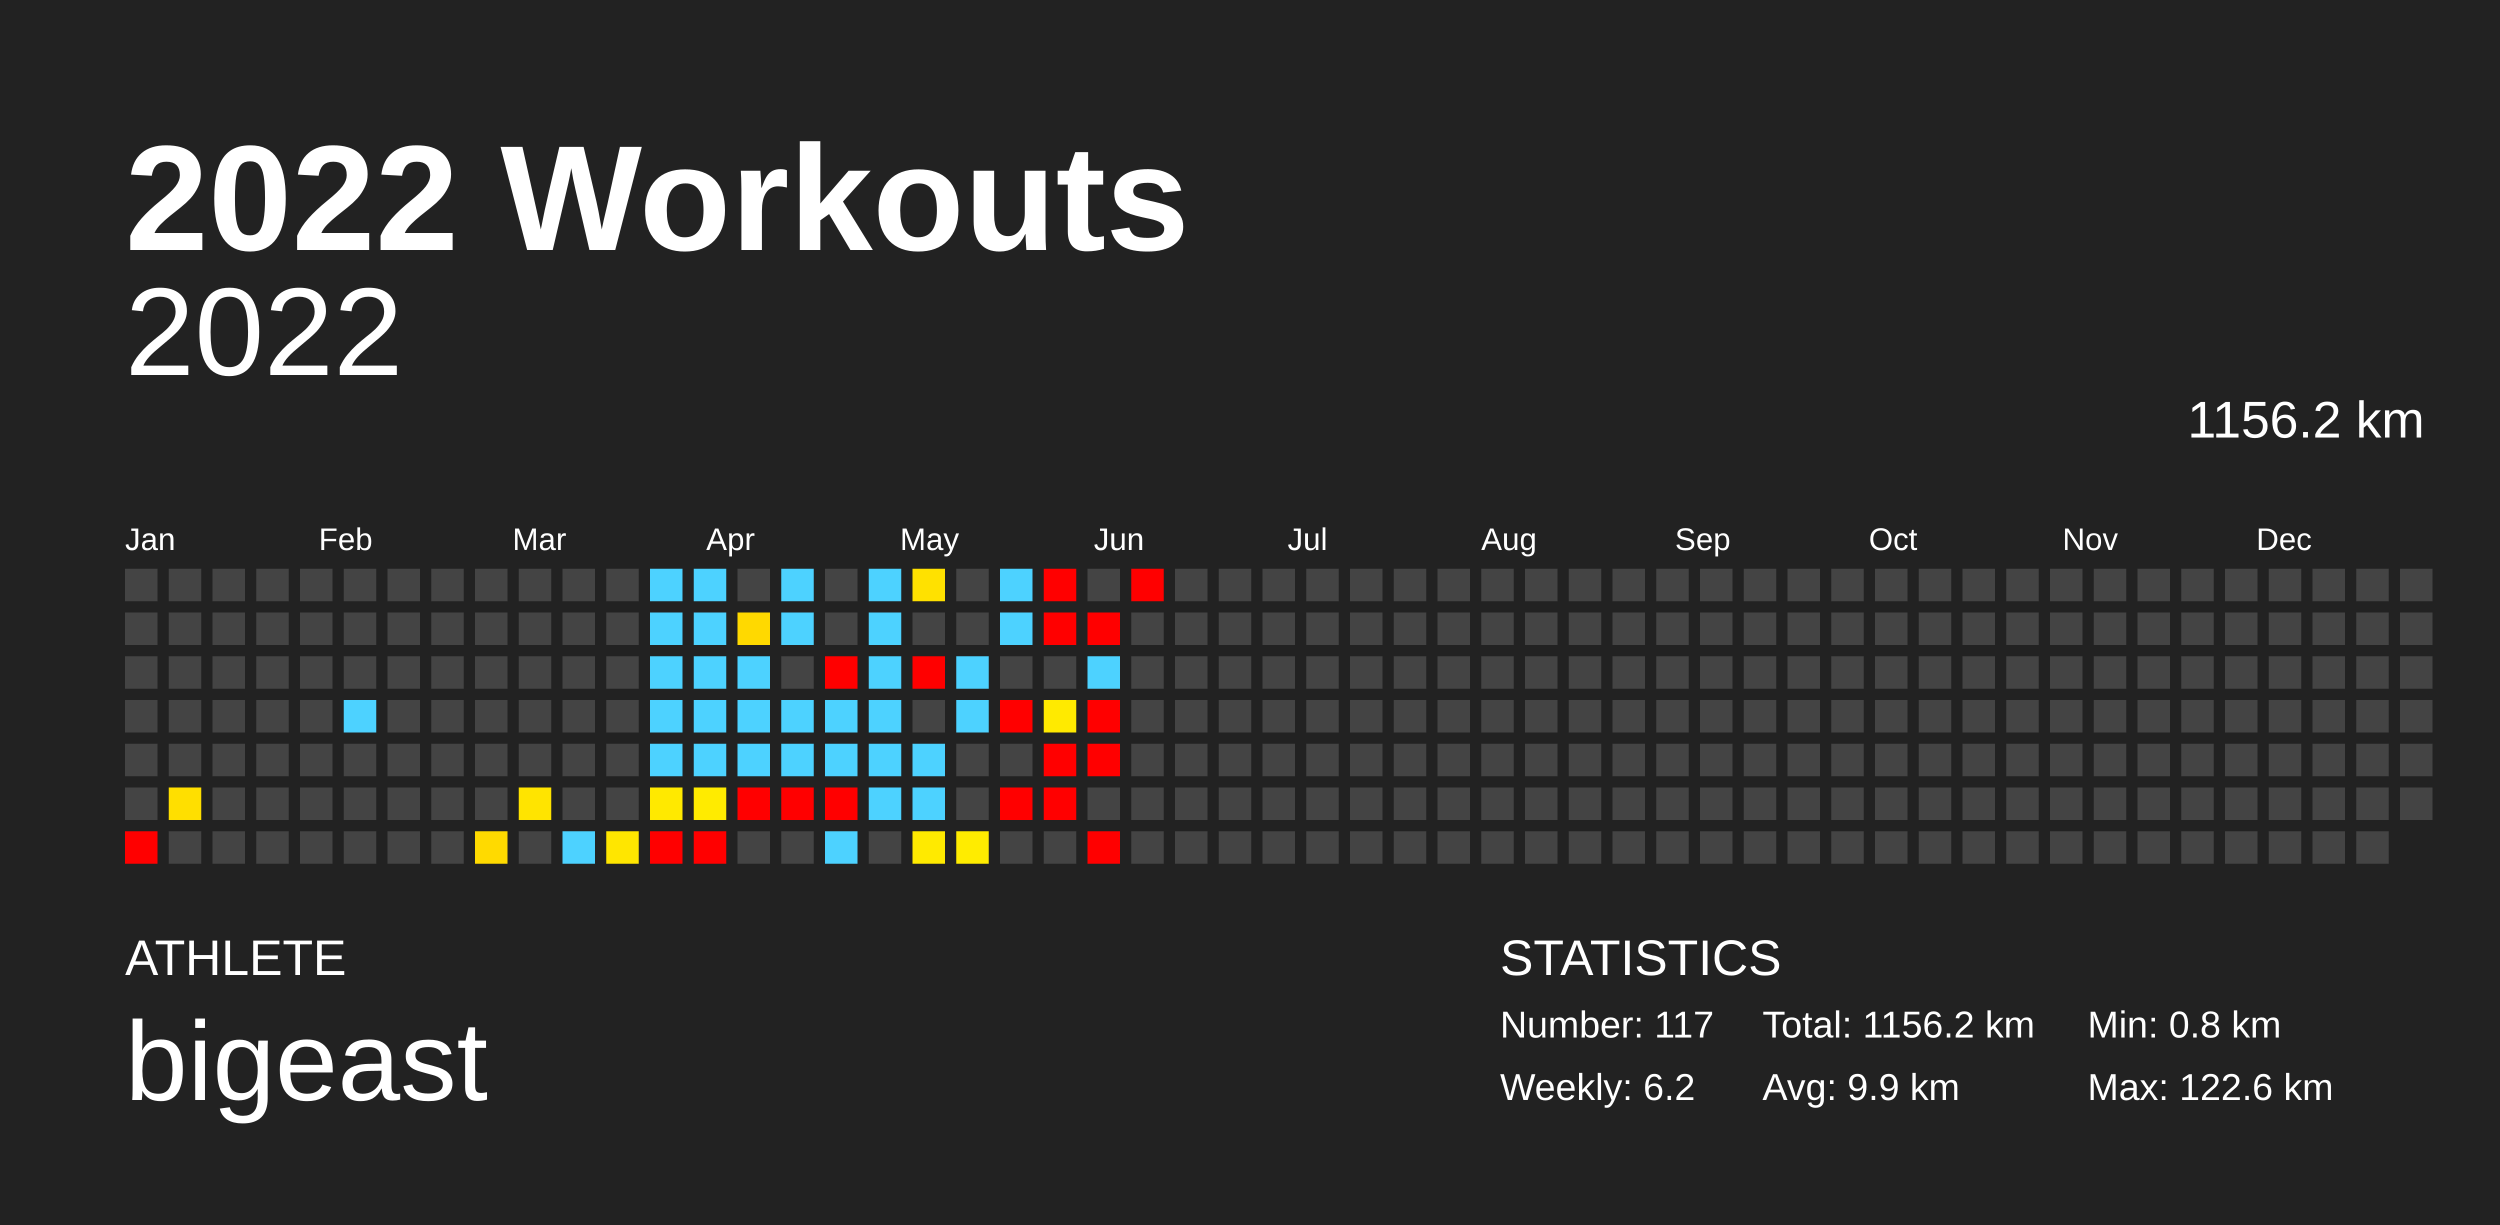
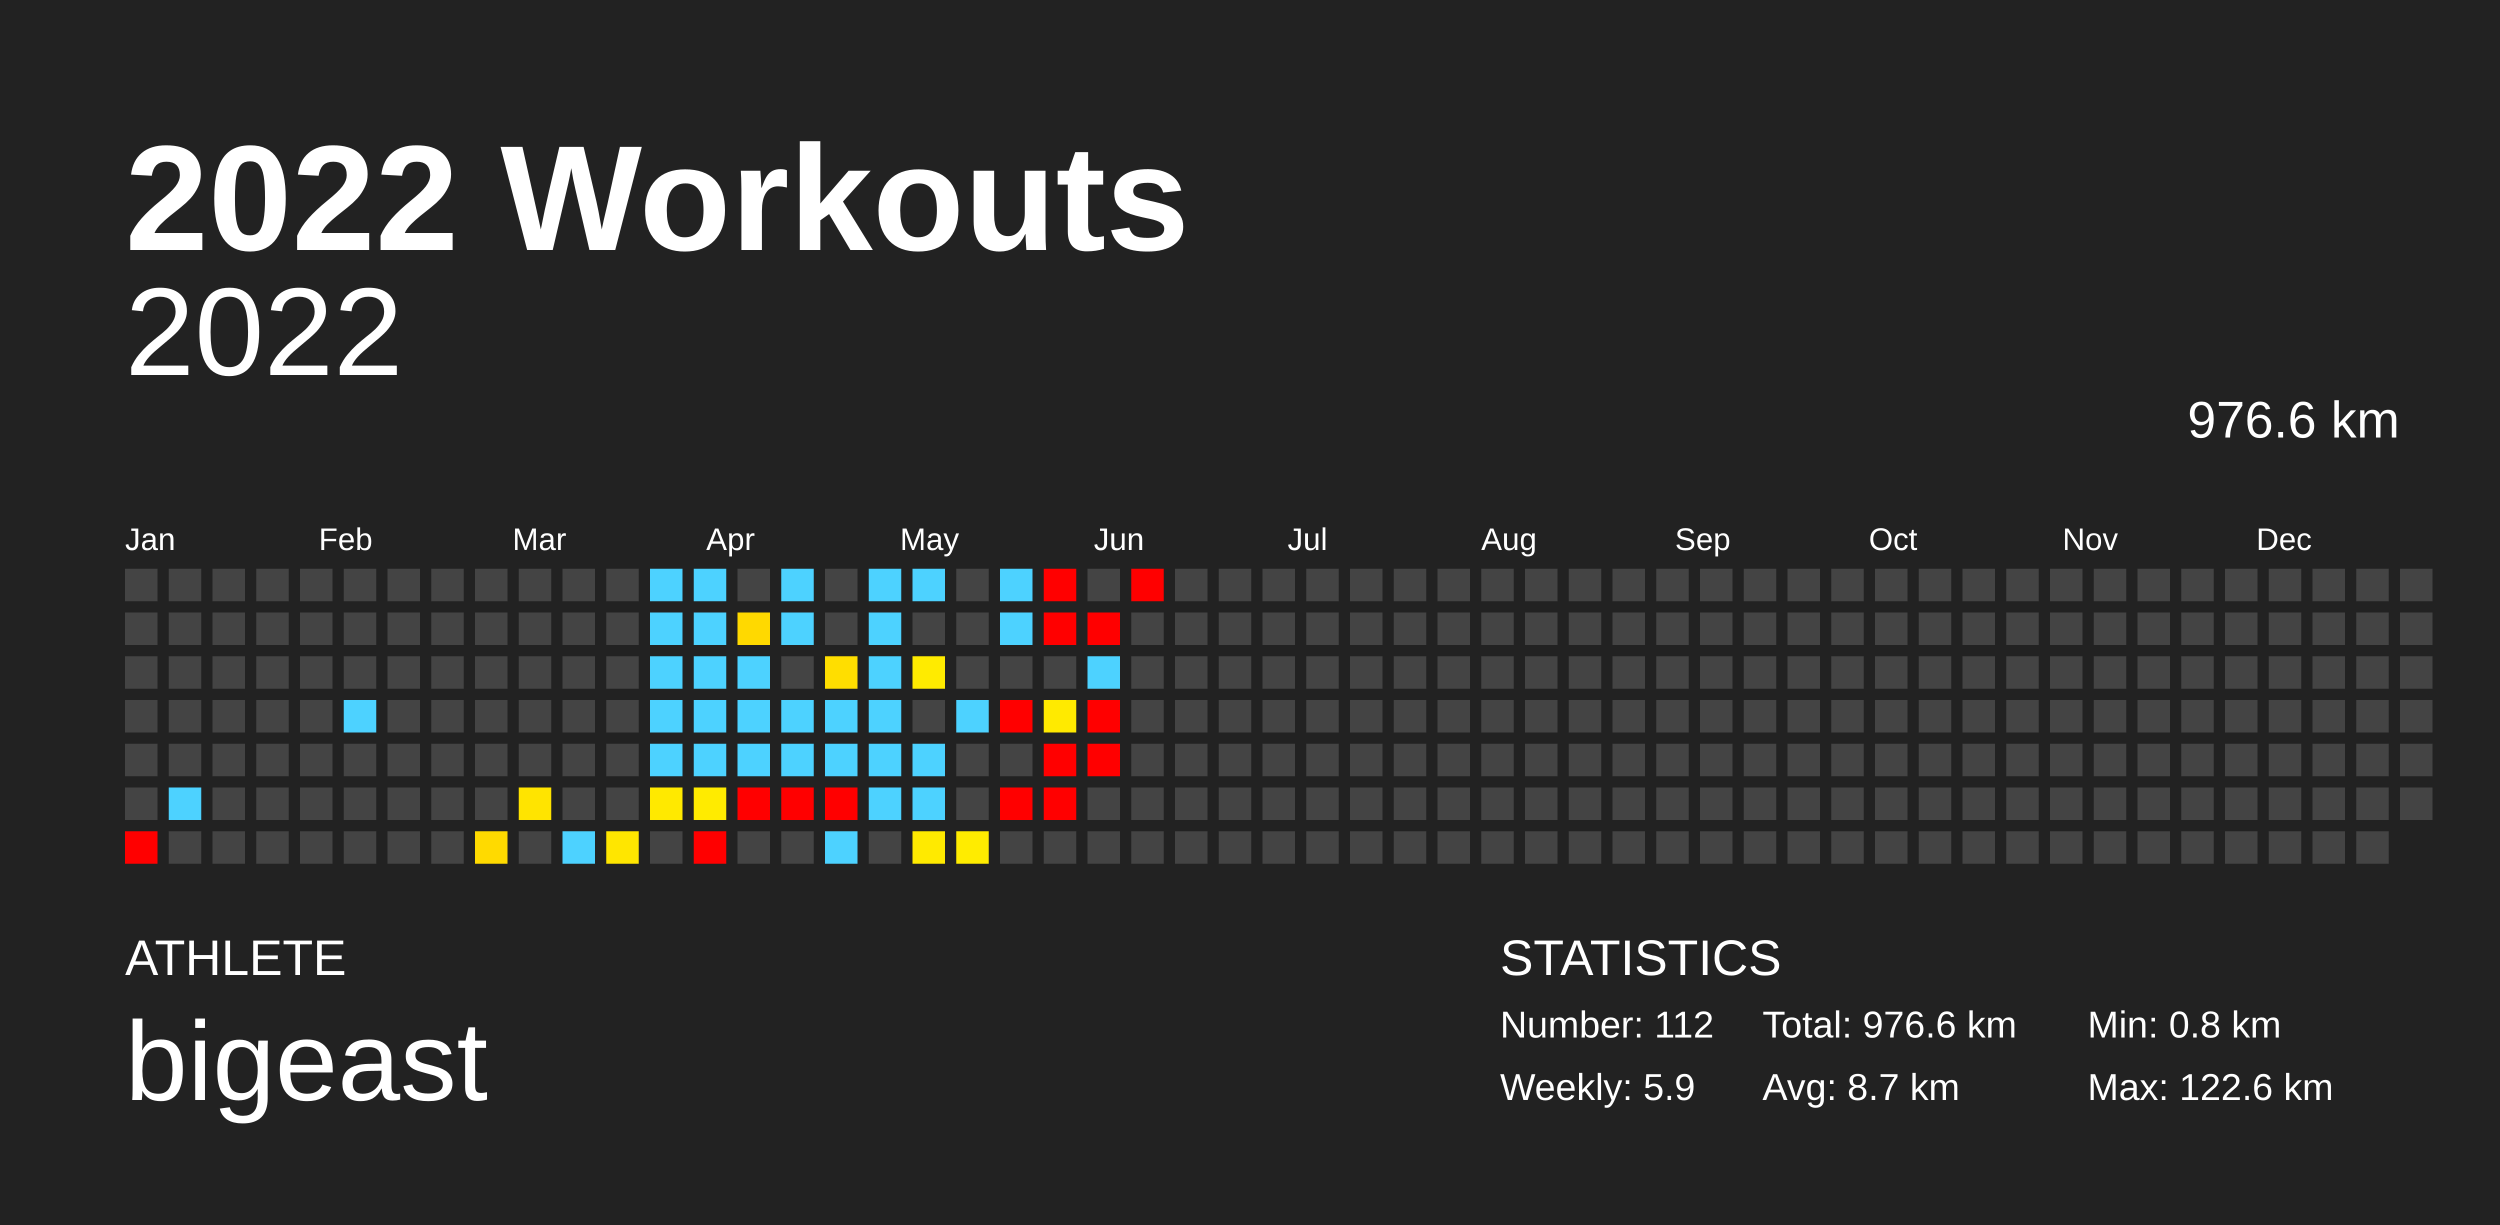
<svg xmlns="http://www.w3.org/2000/svg" baseProfile="full" height="98mm" version="1.1" viewBox="0,0,200,98" width="200mm">
  <defs />
  <rect fill="#222222" height="98" width="200" x="0" y="0" />
  <text fill="#FFFFFF" style="font-size:12px; font-family:Arial; font-weight:bold;" x="10" y="20">2022 Workouts</text>
  <text fill="#FFFFFF" style="font-size:4px; font-family:Arial" x="10" y="78">ATHLETE</text>
  <text fill="#FFFFFF" style="font-size:9px; font-family:Arial" x="10" y="88">bigeast</text>
  <text fill="#FFFFFF" style="font-size:4px; font-family:Arial" x="120" y="78">STATISTICS</text>
-   <text fill="#FFFFFF" style="font-size:3px; font-family:Arial" x="120" y="83">Number: 117</text>
-   <text fill="#FFFFFF" style="font-size:3px; font-family:Arial" x="120" y="88">Weekly: 6.2</text>
-   <text fill="#FFFFFF" style="font-size:3px; font-family:Arial" x="141" y="83">Total: 1156.2 km</text>
-   <text fill="#FFFFFF" style="font-size:3px; font-family:Arial" x="141" y="88">Avg: 9.9 km</text>
+   <text fill="#FFFFFF" style="font-size:3px; font-family:Arial" x="120" y="83">Number: 112</text>
+   <text fill="#FFFFFF" style="font-size:3px; font-family:Arial" x="120" y="88">Weekly: 5.9</text>
+   <text fill="#FFFFFF" style="font-size:3px; font-family:Arial" x="141" y="83">Total: 976.6 km</text>
+   <text fill="#FFFFFF" style="font-size:3px; font-family:Arial" x="141" y="88">Avg: 8.7 km</text>
  <text fill="#FFFFFF" style="font-size:3px; font-family:Arial" x="167" y="83">Min: 0.8 km</text>
  <text fill="#FFFFFF" style="font-size:3px; font-family:Arial" x="167" y="88">Max: 122.6 km</text>
  <text alignment-baseline="hanging" fill="#FFFFFF" style="font-size:10.0px; font-family:Arial;" x="10" y="30">2022</text>
-   <text alignment-baseline="hanging" fill="#FFFFFF" style="font-size:4.125px; font-family:Arial;" x="175" y="35">1156.2 km</text>
+   <text alignment-baseline="hanging" fill="#FFFFFF" style="font-size:4.125px; font-family:Arial;" x="175" y="35">976.6 km</text>
  <text fill="#FFFFFF" style="font-size:2.5px; font-family:Arial" x="10.0" y="44">Jan</text>
  <text fill="#FFFFFF" style="font-size:2.5px; font-family:Arial" x="25.5" y="44">Feb</text>
  <text fill="#FFFFFF" style="font-size:2.5px; font-family:Arial" x="41.0" y="44">Mar</text>
  <text fill="#FFFFFF" style="font-size:2.5px; font-family:Arial" x="56.5" y="44">Apr</text>
  <text fill="#FFFFFF" style="font-size:2.5px; font-family:Arial" x="72.0" y="44">May</text>
  <text fill="#FFFFFF" style="font-size:2.5px; font-family:Arial" x="87.5" y="44">Jun</text>
  <text fill="#FFFFFF" style="font-size:2.5px; font-family:Arial" x="103.0" y="44">Jul</text>
  <text fill="#FFFFFF" style="font-size:2.5px; font-family:Arial" x="118.5" y="44">Aug</text>
  <text fill="#FFFFFF" style="font-size:2.5px; font-family:Arial" x="134.0" y="44">Sep</text>
  <text fill="#FFFFFF" style="font-size:2.5px; font-family:Arial" x="149.5" y="44">Oct</text>
  <text fill="#FFFFFF" style="font-size:2.5px; font-family:Arial" x="165.0" y="44">Nov</text>
  <text fill="#FFFFFF" style="font-size:2.5px; font-family:Arial" x="180.5" y="44">Dec</text>
  <rect fill="#444444" height="2.6" width="2.6" x="10.0" y="45.5" />
  <rect fill="#444444" height="2.6" width="2.6" x="10.0" y="49.0" />
  <rect fill="#444444" height="2.6" width="2.6" x="10.0" y="52.5" />
  <rect fill="#444444" height="2.6" width="2.6" x="10.0" y="56.0" />
  <rect fill="#444444" height="2.6" width="2.6" x="10.0" y="59.5" />
  <rect fill="#444444" height="2.6" width="2.6" x="10.0" y="63.0" />
  <rect fill="red" height="2.6" width="2.6" x="10.0" y="66.5" />
  <rect fill="#444444" height="2.6" width="2.6" x="13.5" y="45.5" />
  <rect fill="#444444" height="2.6" width="2.6" x="13.5" y="49.0" />
  <rect fill="#444444" height="2.6" width="2.6" x="13.5" y="52.5" />
  <rect fill="#444444" height="2.6" width="2.6" x="13.5" y="56.0" />
  <rect fill="#444444" height="2.6" width="2.6" x="13.5" y="59.5" />
-   <rect fill="#ffdf00" height="2.6" width="2.6" x="13.5" y="63.0" />
+   <rect fill="#4dd2ff" height="2.6" width="2.6" x="13.5" y="63.0" />
  <rect fill="#444444" height="2.6" width="2.6" x="13.5" y="66.5" />
  <rect fill="#444444" height="2.6" width="2.6" x="17.0" y="45.5" />
  <rect fill="#444444" height="2.6" width="2.6" x="17.0" y="49.0" />
  <rect fill="#444444" height="2.6" width="2.6" x="17.0" y="52.5" />
  <rect fill="#444444" height="2.6" width="2.6" x="17.0" y="56.0" />
  <rect fill="#444444" height="2.6" width="2.6" x="17.0" y="59.5" />
  <rect fill="#444444" height="2.6" width="2.6" x="17.0" y="63.0" />
  <rect fill="#444444" height="2.6" width="2.6" x="17.0" y="66.5" />
  <rect fill="#444444" height="2.6" width="2.6" x="20.5" y="45.5" />
  <rect fill="#444444" height="2.6" width="2.6" x="20.5" y="49.0" />
  <rect fill="#444444" height="2.6" width="2.6" x="20.5" y="52.5" />
  <rect fill="#444444" height="2.6" width="2.6" x="20.5" y="56.0" />
  <rect fill="#444444" height="2.6" width="2.6" x="20.5" y="59.5" />
  <rect fill="#444444" height="2.6" width="2.6" x="20.5" y="63.0" />
  <rect fill="#444444" height="2.6" width="2.6" x="20.5" y="66.5" />
  <rect fill="#444444" height="2.6" width="2.6" x="24.0" y="45.5" />
  <rect fill="#444444" height="2.6" width="2.6" x="24.0" y="49.0" />
  <rect fill="#444444" height="2.6" width="2.6" x="24.0" y="52.5" />
  <rect fill="#444444" height="2.6" width="2.6" x="24.0" y="56.0" />
  <rect fill="#444444" height="2.6" width="2.6" x="24.0" y="59.5" />
  <rect fill="#444444" height="2.6" width="2.6" x="24.0" y="63.0" />
  <rect fill="#444444" height="2.6" width="2.6" x="24.0" y="66.5" />
  <rect fill="#444444" height="2.6" width="2.6" x="27.5" y="45.5" />
  <rect fill="#444444" height="2.6" width="2.6" x="27.5" y="49.0" />
  <rect fill="#444444" height="2.6" width="2.6" x="27.5" y="52.5" />
  <rect fill="#4dd2ff" height="2.6" width="2.6" x="27.5" y="56.0" />
  <rect fill="#444444" height="2.6" width="2.6" x="27.5" y="59.5" />
  <rect fill="#444444" height="2.6" width="2.6" x="27.5" y="63.0" />
  <rect fill="#444444" height="2.6" width="2.6" x="27.5" y="66.5" />
  <rect fill="#444444" height="2.6" width="2.6" x="31.0" y="45.5" />
  <rect fill="#444444" height="2.6" width="2.6" x="31.0" y="49.0" />
  <rect fill="#444444" height="2.6" width="2.6" x="31.0" y="52.5" />
  <rect fill="#444444" height="2.6" width="2.6" x="31.0" y="56.0" />
  <rect fill="#444444" height="2.6" width="2.6" x="31.0" y="59.5" />
  <rect fill="#444444" height="2.6" width="2.6" x="31.0" y="63.0" />
  <rect fill="#444444" height="2.6" width="2.6" x="31.0" y="66.5" />
  <rect fill="#444444" height="2.6" width="2.6" x="34.5" y="45.5" />
  <rect fill="#444444" height="2.6" width="2.6" x="34.5" y="49.0" />
  <rect fill="#444444" height="2.6" width="2.6" x="34.5" y="52.5" />
  <rect fill="#444444" height="2.6" width="2.6" x="34.5" y="56.0" />
  <rect fill="#444444" height="2.6" width="2.6" x="34.5" y="59.5" />
  <rect fill="#444444" height="2.6" width="2.6" x="34.5" y="63.0" />
  <rect fill="#444444" height="2.6" width="2.6" x="34.5" y="66.5" />
  <rect fill="#444444" height="2.6" width="2.6" x="38.0" y="45.5" />
  <rect fill="#444444" height="2.6" width="2.6" x="38.0" y="49.0" />
  <rect fill="#444444" height="2.6" width="2.6" x="38.0" y="52.5" />
  <rect fill="#444444" height="2.6" width="2.6" x="38.0" y="56.0" />
  <rect fill="#444444" height="2.6" width="2.6" x="38.0" y="59.5" />
  <rect fill="#444444" height="2.6" width="2.6" x="38.0" y="63.0" />
  <rect fill="#ffda00" height="2.6" width="2.6" x="38.0" y="66.5" />
  <rect fill="#444444" height="2.6" width="2.6" x="41.5" y="45.5" />
  <rect fill="#444444" height="2.6" width="2.6" x="41.5" y="49.0" />
  <rect fill="#444444" height="2.6" width="2.6" x="41.5" y="52.5" />
  <rect fill="#444444" height="2.6" width="2.6" x="41.5" y="56.0" />
  <rect fill="#444444" height="2.6" width="2.6" x="41.5" y="59.5" />
  <rect fill="#ffe400" height="2.6" width="2.6" x="41.5" y="63.0" />
  <rect fill="#444444" height="2.6" width="2.6" x="41.5" y="66.5" />
  <rect fill="#444444" height="2.6" width="2.6" x="45.0" y="45.5" />
  <rect fill="#444444" height="2.6" width="2.6" x="45.0" y="49.0" />
  <rect fill="#444444" height="2.6" width="2.6" x="45.0" y="52.5" />
  <rect fill="#444444" height="2.6" width="2.6" x="45.0" y="56.0" />
  <rect fill="#444444" height="2.6" width="2.6" x="45.0" y="59.5" />
  <rect fill="#444444" height="2.6" width="2.6" x="45.0" y="63.0" />
  <rect fill="#4dd2ff" height="2.6" width="2.6" x="45.0" y="66.5" />
  <rect fill="#444444" height="2.6" width="2.6" x="48.5" y="45.5" />
  <rect fill="#444444" height="2.6" width="2.6" x="48.5" y="49.0" />
  <rect fill="#444444" height="2.6" width="2.6" x="48.5" y="52.5" />
  <rect fill="#444444" height="2.6" width="2.6" x="48.5" y="56.0" />
  <rect fill="#444444" height="2.6" width="2.6" x="48.5" y="59.5" />
  <rect fill="#444444" height="2.6" width="2.6" x="48.5" y="63.0" />
  <rect fill="#ffe600" height="2.6" width="2.6" x="48.5" y="66.5" />
  <rect fill="#4dd2ff" height="2.6" width="2.6" x="52.0" y="45.5" />
  <rect fill="#4dd2ff" height="2.6" width="2.6" x="52.0" y="49.0" />
  <rect fill="#4dd2ff" height="2.6" width="2.6" x="52.0" y="52.5" />
  <rect fill="#4dd2ff" height="2.6" width="2.6" x="52.0" y="56.0" />
  <rect fill="#4dd2ff" height="2.6" width="2.6" x="52.0" y="59.5" />
  <rect fill="#ffe900" height="2.6" width="2.6" x="52.0" y="63.0" />
-   <rect fill="red" height="2.6" width="2.6" x="52.0" y="66.5" />
+   <rect fill="#444444" height="2.6" width="2.6" x="52.0" y="66.5" />
  <rect fill="#4dd2ff" height="2.6" width="2.6" x="55.5" y="45.5" />
  <rect fill="#4dd2ff" height="2.6" width="2.6" x="55.5" y="49.0" />
  <rect fill="#4dd2ff" height="2.6" width="2.6" x="55.5" y="52.5" />
  <rect fill="#4dd2ff" height="2.6" width="2.6" x="55.5" y="56.0" />
  <rect fill="#4dd2ff" height="2.6" width="2.6" x="55.5" y="59.5" />
  <rect fill="#ffeb00" height="2.6" width="2.6" x="55.5" y="63.0" />
  <rect fill="red" height="2.6" width="2.6" x="55.5" y="66.5" />
  <rect fill="#444444" height="2.6" width="2.6" x="59.0" y="45.5" />
  <rect fill="#ffd900" height="2.6" width="2.6" x="59.0" y="49.0" />
  <rect fill="#4dd2ff" height="2.6" width="2.6" x="59.0" y="52.5" />
  <rect fill="#4dd2ff" height="2.6" width="2.6" x="59.0" y="56.0" />
  <rect fill="#4dd2ff" height="2.6" width="2.6" x="59.0" y="59.5" />
  <rect fill="red" height="2.6" width="2.6" x="59.0" y="63.0" />
  <rect fill="#444444" height="2.6" width="2.6" x="59.0" y="66.5" />
  <rect fill="#4dd2ff" height="2.6" width="2.6" x="62.5" y="45.5" />
  <rect fill="#4dd2ff" height="2.6" width="2.6" x="62.5" y="49.0" />
  <rect fill="#444444" height="2.6" width="2.6" x="62.5" y="52.5" />
  <rect fill="#4dd2ff" height="2.6" width="2.6" x="62.5" y="56.0" />
  <rect fill="#4dd2ff" height="2.6" width="2.6" x="62.5" y="59.5" />
  <rect fill="red" height="2.6" width="2.6" x="62.5" y="63.0" />
  <rect fill="#444444" height="2.6" width="2.6" x="62.5" y="66.5" />
  <rect fill="#444444" height="2.6" width="2.6" x="66.0" y="45.5" />
  <rect fill="#444444" height="2.6" width="2.6" x="66.0" y="49.0" />
-   <rect fill="red" height="2.6" width="2.6" x="66.0" y="52.5" />
+   <rect fill="#ffde00" height="2.6" width="2.6" x="66.0" y="52.5" />
  <rect fill="#4dd2ff" height="2.6" width="2.6" x="66.0" y="56.0" />
  <rect fill="#4dd2ff" height="2.6" width="2.6" x="66.0" y="59.5" />
  <rect fill="red" height="2.6" width="2.6" x="66.0" y="63.0" />
  <rect fill="#4dd2ff" height="2.6" width="2.6" x="66.0" y="66.5" />
  <rect fill="#4dd2ff" height="2.6" width="2.6" x="69.5" y="45.5" />
  <rect fill="#4dd2ff" height="2.6" width="2.6" x="69.5" y="49.0" />
  <rect fill="#4dd2ff" height="2.6" width="2.6" x="69.5" y="52.5" />
  <rect fill="#4dd2ff" height="2.6" width="2.6" x="69.5" y="56.0" />
  <rect fill="#4dd2ff" height="2.6" width="2.6" x="69.5" y="59.5" />
  <rect fill="#4dd2ff" height="2.6" width="2.6" x="69.5" y="63.0" />
  <rect fill="#444444" height="2.6" width="2.6" x="69.5" y="66.5" />
-   <rect fill="#ffe100" height="2.6" width="2.6" x="73.0" y="45.5" />
+   <rect fill="#4dd2ff" height="2.6" width="2.6" x="73.0" y="45.5" />
  <rect fill="#444444" height="2.6" width="2.6" x="73.0" y="49.0" />
-   <rect fill="red" height="2.6" width="2.6" x="73.0" y="52.5" />
+   <rect fill="#ffeb00" height="2.6" width="2.6" x="73.0" y="52.5" />
  <rect fill="#444444" height="2.6" width="2.6" x="73.0" y="56.0" />
  <rect fill="#4dd2ff" height="2.6" width="2.6" x="73.0" y="59.5" />
  <rect fill="#4dd2ff" height="2.6" width="2.6" x="73.0" y="63.0" />
  <rect fill="#ffea00" height="2.6" width="2.6" x="73.0" y="66.5" />
  <rect fill="#444444" height="2.6" width="2.6" x="76.5" y="45.5" />
  <rect fill="#444444" height="2.6" width="2.6" x="76.5" y="49.0" />
-   <rect fill="#4dd2ff" height="2.6" width="2.6" x="76.5" y="52.5" />
+   <rect fill="#444444" height="2.6" width="2.6" x="76.5" y="52.5" />
  <rect fill="#4dd2ff" height="2.6" width="2.6" x="76.5" y="56.0" />
  <rect fill="#444444" height="2.6" width="2.6" x="76.5" y="59.5" />
  <rect fill="#444444" height="2.6" width="2.6" x="76.5" y="63.0" />
  <rect fill="#ffec00" height="2.6" width="2.6" x="76.5" y="66.5" />
  <rect fill="#4dd2ff" height="2.6" width="2.6" x="80.0" y="45.5" />
  <rect fill="#4dd2ff" height="2.6" width="2.6" x="80.0" y="49.0" />
  <rect fill="#444444" height="2.6" width="2.6" x="80.0" y="52.5" />
  <rect fill="red" height="2.6" width="2.6" x="80.0" y="56.0" />
  <rect fill="#444444" height="2.6" width="2.6" x="80.0" y="59.5" />
  <rect fill="red" height="2.6" width="2.6" x="80.0" y="63.0" />
  <rect fill="#444444" height="2.6" width="2.6" x="80.0" y="66.5" />
  <rect fill="red" height="2.6" width="2.6" x="83.5" y="45.5" />
  <rect fill="red" height="2.6" width="2.6" x="83.5" y="49.0" />
  <rect fill="#444444" height="2.6" width="2.6" x="83.5" y="52.5" />
  <rect fill="#ffea00" height="2.6" width="2.6" x="83.5" y="56.0" />
  <rect fill="red" height="2.6" width="2.6" x="83.5" y="59.5" />
  <rect fill="red" height="2.6" width="2.6" x="83.5" y="63.0" />
  <rect fill="#444444" height="2.6" width="2.6" x="83.5" y="66.5" />
  <rect fill="#444444" height="2.6" width="2.6" x="87.0" y="45.5" />
  <rect fill="red" height="2.6" width="2.6" x="87.0" y="49.0" />
  <rect fill="#4dd2ff" height="2.6" width="2.6" x="87.0" y="52.5" />
  <rect fill="red" height="2.6" width="2.6" x="87.0" y="56.0" />
  <rect fill="red" height="2.6" width="2.6" x="87.0" y="59.5" />
  <rect fill="#444444" height="2.6" width="2.6" x="87.0" y="63.0" />
-   <rect fill="red" height="2.6" width="2.6" x="87.0" y="66.5" />
+   <rect fill="#444444" height="2.6" width="2.6" x="87.0" y="66.5" />
  <rect fill="red" height="2.6" width="2.6" x="90.5" y="45.5" />
  <rect fill="#444444" height="2.6" width="2.6" x="90.5" y="49.0" />
  <rect fill="#444444" height="2.6" width="2.6" x="90.5" y="52.5" />
  <rect fill="#444444" height="2.6" width="2.6" x="90.5" y="56.0" />
  <rect fill="#444444" height="2.6" width="2.6" x="90.5" y="59.5" />
  <rect fill="#444444" height="2.6" width="2.6" x="90.5" y="63.0" />
  <rect fill="#444444" height="2.6" width="2.6" x="90.5" y="66.5" />
  <rect fill="#444444" height="2.6" width="2.6" x="94.0" y="45.5" />
  <rect fill="#444444" height="2.6" width="2.6" x="94.0" y="49.0" />
  <rect fill="#444444" height="2.6" width="2.6" x="94.0" y="52.5" />
  <rect fill="#444444" height="2.6" width="2.6" x="94.0" y="56.0" />
  <rect fill="#444444" height="2.6" width="2.6" x="94.0" y="59.5" />
  <rect fill="#444444" height="2.6" width="2.6" x="94.0" y="63.0" />
  <rect fill="#444444" height="2.6" width="2.6" x="94.0" y="66.5" />
  <rect fill="#444444" height="2.6" width="2.6" x="97.5" y="45.5" />
  <rect fill="#444444" height="2.6" width="2.6" x="97.5" y="49.0" />
  <rect fill="#444444" height="2.6" width="2.6" x="97.5" y="52.5" />
  <rect fill="#444444" height="2.6" width="2.6" x="97.5" y="56.0" />
  <rect fill="#444444" height="2.6" width="2.6" x="97.5" y="59.5" />
  <rect fill="#444444" height="2.6" width="2.6" x="97.5" y="63.0" />
  <rect fill="#444444" height="2.6" width="2.6" x="97.5" y="66.5" />
  <rect fill="#444444" height="2.6" width="2.6" x="101.0" y="45.5" />
  <rect fill="#444444" height="2.6" width="2.6" x="101.0" y="49.0" />
  <rect fill="#444444" height="2.6" width="2.6" x="101.0" y="52.5" />
  <rect fill="#444444" height="2.6" width="2.6" x="101.0" y="56.0" />
  <rect fill="#444444" height="2.6" width="2.6" x="101.0" y="59.5" />
  <rect fill="#444444" height="2.6" width="2.6" x="101.0" y="63.0" />
  <rect fill="#444444" height="2.6" width="2.6" x="101.0" y="66.5" />
  <rect fill="#444444" height="2.6" width="2.6" x="104.5" y="45.5" />
  <rect fill="#444444" height="2.6" width="2.6" x="104.5" y="49.0" />
  <rect fill="#444444" height="2.6" width="2.6" x="104.5" y="52.5" />
  <rect fill="#444444" height="2.6" width="2.6" x="104.5" y="56.0" />
  <rect fill="#444444" height="2.6" width="2.6" x="104.5" y="59.5" />
  <rect fill="#444444" height="2.6" width="2.6" x="104.5" y="63.0" />
  <rect fill="#444444" height="2.6" width="2.6" x="104.5" y="66.5" />
  <rect fill="#444444" height="2.6" width="2.6" x="108.0" y="45.5" />
  <rect fill="#444444" height="2.6" width="2.6" x="108.0" y="49.0" />
  <rect fill="#444444" height="2.6" width="2.6" x="108.0" y="52.5" />
  <rect fill="#444444" height="2.6" width="2.6" x="108.0" y="56.0" />
  <rect fill="#444444" height="2.6" width="2.6" x="108.0" y="59.5" />
  <rect fill="#444444" height="2.6" width="2.6" x="108.0" y="63.0" />
  <rect fill="#444444" height="2.6" width="2.6" x="108.0" y="66.5" />
  <rect fill="#444444" height="2.6" width="2.6" x="111.5" y="45.5" />
  <rect fill="#444444" height="2.6" width="2.6" x="111.5" y="49.0" />
  <rect fill="#444444" height="2.6" width="2.6" x="111.5" y="52.5" />
  <rect fill="#444444" height="2.6" width="2.6" x="111.5" y="56.0" />
  <rect fill="#444444" height="2.6" width="2.6" x="111.5" y="59.5" />
  <rect fill="#444444" height="2.6" width="2.6" x="111.5" y="63.0" />
  <rect fill="#444444" height="2.6" width="2.6" x="111.5" y="66.5" />
  <rect fill="#444444" height="2.6" width="2.6" x="115.0" y="45.5" />
  <rect fill="#444444" height="2.6" width="2.6" x="115.0" y="49.0" />
  <rect fill="#444444" height="2.6" width="2.6" x="115.0" y="52.5" />
  <rect fill="#444444" height="2.6" width="2.6" x="115.0" y="56.0" />
  <rect fill="#444444" height="2.6" width="2.6" x="115.0" y="59.5" />
  <rect fill="#444444" height="2.6" width="2.6" x="115.0" y="63.0" />
  <rect fill="#444444" height="2.6" width="2.6" x="115.0" y="66.5" />
  <rect fill="#444444" height="2.6" width="2.6" x="118.5" y="45.5" />
  <rect fill="#444444" height="2.6" width="2.6" x="118.5" y="49.0" />
  <rect fill="#444444" height="2.6" width="2.6" x="118.5" y="52.5" />
  <rect fill="#444444" height="2.6" width="2.6" x="118.5" y="56.0" />
  <rect fill="#444444" height="2.6" width="2.6" x="118.5" y="59.5" />
  <rect fill="#444444" height="2.6" width="2.6" x="118.5" y="63.0" />
  <rect fill="#444444" height="2.6" width="2.6" x="118.5" y="66.5" />
  <rect fill="#444444" height="2.6" width="2.6" x="122.0" y="45.5" />
  <rect fill="#444444" height="2.6" width="2.6" x="122.0" y="49.0" />
  <rect fill="#444444" height="2.6" width="2.6" x="122.0" y="52.5" />
  <rect fill="#444444" height="2.6" width="2.6" x="122.0" y="56.0" />
  <rect fill="#444444" height="2.6" width="2.6" x="122.0" y="59.5" />
  <rect fill="#444444" height="2.6" width="2.6" x="122.0" y="63.0" />
  <rect fill="#444444" height="2.6" width="2.6" x="122.0" y="66.5" />
  <rect fill="#444444" height="2.6" width="2.6" x="125.5" y="45.5" />
  <rect fill="#444444" height="2.6" width="2.6" x="125.5" y="49.0" />
  <rect fill="#444444" height="2.6" width="2.6" x="125.5" y="52.5" />
  <rect fill="#444444" height="2.6" width="2.6" x="125.5" y="56.0" />
  <rect fill="#444444" height="2.6" width="2.6" x="125.5" y="59.5" />
  <rect fill="#444444" height="2.6" width="2.6" x="125.5" y="63.0" />
  <rect fill="#444444" height="2.6" width="2.6" x="125.5" y="66.5" />
  <rect fill="#444444" height="2.6" width="2.6" x="129.0" y="45.5" />
  <rect fill="#444444" height="2.6" width="2.6" x="129.0" y="49.0" />
  <rect fill="#444444" height="2.6" width="2.6" x="129.0" y="52.5" />
  <rect fill="#444444" height="2.6" width="2.6" x="129.0" y="56.0" />
  <rect fill="#444444" height="2.6" width="2.6" x="129.0" y="59.5" />
  <rect fill="#444444" height="2.6" width="2.6" x="129.0" y="63.0" />
  <rect fill="#444444" height="2.6" width="2.6" x="129.0" y="66.5" />
  <rect fill="#444444" height="2.6" width="2.6" x="132.5" y="45.5" />
  <rect fill="#444444" height="2.6" width="2.6" x="132.5" y="49.0" />
  <rect fill="#444444" height="2.6" width="2.6" x="132.5" y="52.5" />
  <rect fill="#444444" height="2.6" width="2.6" x="132.5" y="56.0" />
  <rect fill="#444444" height="2.6" width="2.6" x="132.5" y="59.5" />
  <rect fill="#444444" height="2.6" width="2.6" x="132.5" y="63.0" />
  <rect fill="#444444" height="2.6" width="2.6" x="132.5" y="66.5" />
  <rect fill="#444444" height="2.6" width="2.6" x="136.0" y="45.5" />
  <rect fill="#444444" height="2.6" width="2.6" x="136.0" y="49.0" />
  <rect fill="#444444" height="2.6" width="2.6" x="136.0" y="52.5" />
  <rect fill="#444444" height="2.6" width="2.6" x="136.0" y="56.0" />
  <rect fill="#444444" height="2.6" width="2.6" x="136.0" y="59.5" />
  <rect fill="#444444" height="2.6" width="2.6" x="136.0" y="63.0" />
  <rect fill="#444444" height="2.6" width="2.6" x="136.0" y="66.5" />
  <rect fill="#444444" height="2.6" width="2.6" x="139.5" y="45.5" />
  <rect fill="#444444" height="2.6" width="2.6" x="139.5" y="49.0" />
  <rect fill="#444444" height="2.6" width="2.6" x="139.5" y="52.5" />
  <rect fill="#444444" height="2.6" width="2.6" x="139.5" y="56.0" />
  <rect fill="#444444" height="2.6" width="2.6" x="139.5" y="59.5" />
  <rect fill="#444444" height="2.6" width="2.6" x="139.5" y="63.0" />
  <rect fill="#444444" height="2.6" width="2.6" x="139.5" y="66.5" />
  <rect fill="#444444" height="2.6" width="2.6" x="143.0" y="45.5" />
  <rect fill="#444444" height="2.6" width="2.6" x="143.0" y="49.0" />
  <rect fill="#444444" height="2.6" width="2.6" x="143.0" y="52.5" />
  <rect fill="#444444" height="2.6" width="2.6" x="143.0" y="56.0" />
  <rect fill="#444444" height="2.6" width="2.6" x="143.0" y="59.5" />
  <rect fill="#444444" height="2.6" width="2.6" x="143.0" y="63.0" />
  <rect fill="#444444" height="2.6" width="2.6" x="143.0" y="66.5" />
  <rect fill="#444444" height="2.6" width="2.6" x="146.5" y="45.5" />
  <rect fill="#444444" height="2.6" width="2.6" x="146.5" y="49.0" />
  <rect fill="#444444" height="2.6" width="2.6" x="146.5" y="52.5" />
  <rect fill="#444444" height="2.6" width="2.6" x="146.5" y="56.0" />
  <rect fill="#444444" height="2.6" width="2.6" x="146.5" y="59.5" />
  <rect fill="#444444" height="2.6" width="2.6" x="146.5" y="63.0" />
  <rect fill="#444444" height="2.6" width="2.6" x="146.5" y="66.5" />
  <rect fill="#444444" height="2.6" width="2.6" x="150.0" y="45.5" />
  <rect fill="#444444" height="2.6" width="2.6" x="150.0" y="49.0" />
  <rect fill="#444444" height="2.6" width="2.6" x="150.0" y="52.5" />
  <rect fill="#444444" height="2.6" width="2.6" x="150.0" y="56.0" />
  <rect fill="#444444" height="2.6" width="2.6" x="150.0" y="59.5" />
  <rect fill="#444444" height="2.6" width="2.6" x="150.0" y="63.0" />
  <rect fill="#444444" height="2.6" width="2.6" x="150.0" y="66.5" />
  <rect fill="#444444" height="2.6" width="2.6" x="153.5" y="45.5" />
  <rect fill="#444444" height="2.6" width="2.6" x="153.5" y="49.0" />
  <rect fill="#444444" height="2.6" width="2.6" x="153.5" y="52.5" />
  <rect fill="#444444" height="2.6" width="2.6" x="153.5" y="56.0" />
  <rect fill="#444444" height="2.6" width="2.6" x="153.5" y="59.5" />
  <rect fill="#444444" height="2.6" width="2.6" x="153.5" y="63.0" />
  <rect fill="#444444" height="2.6" width="2.6" x="153.5" y="66.5" />
  <rect fill="#444444" height="2.6" width="2.6" x="157.0" y="45.5" />
  <rect fill="#444444" height="2.6" width="2.6" x="157.0" y="49.0" />
  <rect fill="#444444" height="2.6" width="2.6" x="157.0" y="52.5" />
  <rect fill="#444444" height="2.6" width="2.6" x="157.0" y="56.0" />
  <rect fill="#444444" height="2.6" width="2.6" x="157.0" y="59.5" />
  <rect fill="#444444" height="2.6" width="2.6" x="157.0" y="63.0" />
  <rect fill="#444444" height="2.6" width="2.6" x="157.0" y="66.5" />
  <rect fill="#444444" height="2.6" width="2.6" x="160.5" y="45.5" />
  <rect fill="#444444" height="2.6" width="2.6" x="160.5" y="49.0" />
  <rect fill="#444444" height="2.6" width="2.6" x="160.5" y="52.5" />
  <rect fill="#444444" height="2.6" width="2.6" x="160.5" y="56.0" />
  <rect fill="#444444" height="2.6" width="2.6" x="160.5" y="59.5" />
  <rect fill="#444444" height="2.6" width="2.6" x="160.5" y="63.0" />
  <rect fill="#444444" height="2.6" width="2.6" x="160.5" y="66.5" />
  <rect fill="#444444" height="2.6" width="2.6" x="164.0" y="45.5" />
  <rect fill="#444444" height="2.6" width="2.6" x="164.0" y="49.0" />
  <rect fill="#444444" height="2.6" width="2.6" x="164.0" y="52.5" />
  <rect fill="#444444" height="2.6" width="2.6" x="164.0" y="56.0" />
  <rect fill="#444444" height="2.6" width="2.6" x="164.0" y="59.5" />
  <rect fill="#444444" height="2.6" width="2.6" x="164.0" y="63.0" />
  <rect fill="#444444" height="2.6" width="2.6" x="164.0" y="66.5" />
  <rect fill="#444444" height="2.6" width="2.6" x="167.5" y="45.5" />
  <rect fill="#444444" height="2.6" width="2.6" x="167.5" y="49.0" />
  <rect fill="#444444" height="2.6" width="2.6" x="167.5" y="52.5" />
  <rect fill="#444444" height="2.6" width="2.6" x="167.5" y="56.0" />
  <rect fill="#444444" height="2.6" width="2.6" x="167.5" y="59.5" />
  <rect fill="#444444" height="2.6" width="2.6" x="167.5" y="63.0" />
  <rect fill="#444444" height="2.6" width="2.6" x="167.5" y="66.5" />
  <rect fill="#444444" height="2.6" width="2.6" x="171.0" y="45.5" />
  <rect fill="#444444" height="2.6" width="2.6" x="171.0" y="49.0" />
  <rect fill="#444444" height="2.6" width="2.6" x="171.0" y="52.5" />
  <rect fill="#444444" height="2.6" width="2.6" x="171.0" y="56.0" />
  <rect fill="#444444" height="2.6" width="2.6" x="171.0" y="59.5" />
  <rect fill="#444444" height="2.6" width="2.6" x="171.0" y="63.0" />
  <rect fill="#444444" height="2.6" width="2.6" x="171.0" y="66.5" />
  <rect fill="#444444" height="2.6" width="2.6" x="174.5" y="45.5" />
  <rect fill="#444444" height="2.6" width="2.6" x="174.5" y="49.0" />
  <rect fill="#444444" height="2.6" width="2.6" x="174.5" y="52.5" />
  <rect fill="#444444" height="2.6" width="2.6" x="174.5" y="56.0" />
  <rect fill="#444444" height="2.6" width="2.6" x="174.5" y="59.5" />
  <rect fill="#444444" height="2.6" width="2.6" x="174.5" y="63.0" />
  <rect fill="#444444" height="2.6" width="2.6" x="174.5" y="66.5" />
  <rect fill="#444444" height="2.6" width="2.6" x="178.0" y="45.5" />
  <rect fill="#444444" height="2.6" width="2.6" x="178.0" y="49.0" />
  <rect fill="#444444" height="2.6" width="2.6" x="178.0" y="52.5" />
  <rect fill="#444444" height="2.6" width="2.6" x="178.0" y="56.0" />
  <rect fill="#444444" height="2.6" width="2.6" x="178.0" y="59.5" />
  <rect fill="#444444" height="2.6" width="2.6" x="178.0" y="63.0" />
  <rect fill="#444444" height="2.6" width="2.6" x="178.0" y="66.5" />
  <rect fill="#444444" height="2.6" width="2.6" x="181.5" y="45.5" />
  <rect fill="#444444" height="2.6" width="2.6" x="181.5" y="49.0" />
  <rect fill="#444444" height="2.6" width="2.6" x="181.5" y="52.5" />
  <rect fill="#444444" height="2.6" width="2.6" x="181.5" y="56.0" />
  <rect fill="#444444" height="2.6" width="2.6" x="181.5" y="59.5" />
  <rect fill="#444444" height="2.6" width="2.6" x="181.5" y="63.0" />
  <rect fill="#444444" height="2.6" width="2.6" x="181.5" y="66.5" />
  <rect fill="#444444" height="2.6" width="2.6" x="185.0" y="45.5" />
  <rect fill="#444444" height="2.6" width="2.6" x="185.0" y="49.0" />
  <rect fill="#444444" height="2.6" width="2.6" x="185.0" y="52.5" />
  <rect fill="#444444" height="2.6" width="2.6" x="185.0" y="56.0" />
  <rect fill="#444444" height="2.6" width="2.6" x="185.0" y="59.5" />
  <rect fill="#444444" height="2.6" width="2.6" x="185.0" y="63.0" />
  <rect fill="#444444" height="2.6" width="2.6" x="185.0" y="66.5" />
  <rect fill="#444444" height="2.6" width="2.6" x="188.5" y="45.5" />
  <rect fill="#444444" height="2.6" width="2.6" x="188.5" y="49.0" />
  <rect fill="#444444" height="2.6" width="2.6" x="188.5" y="52.5" />
  <rect fill="#444444" height="2.6" width="2.6" x="188.5" y="56.0" />
  <rect fill="#444444" height="2.6" width="2.6" x="188.5" y="59.5" />
  <rect fill="#444444" height="2.6" width="2.6" x="188.5" y="63.0" />
  <rect fill="#444444" height="2.6" width="2.6" x="188.5" y="66.5" />
  <rect fill="#444444" height="2.6" width="2.6" x="192.0" y="45.5" />
  <rect fill="#444444" height="2.6" width="2.6" x="192.0" y="49.0" />
  <rect fill="#444444" height="2.6" width="2.6" x="192.0" y="52.5" />
  <rect fill="#444444" height="2.6" width="2.6" x="192.0" y="56.0" />
  <rect fill="#444444" height="2.6" width="2.6" x="192.0" y="59.5" />
  <rect fill="#444444" height="2.6" width="2.6" x="192.0" y="63.0" />
</svg>
